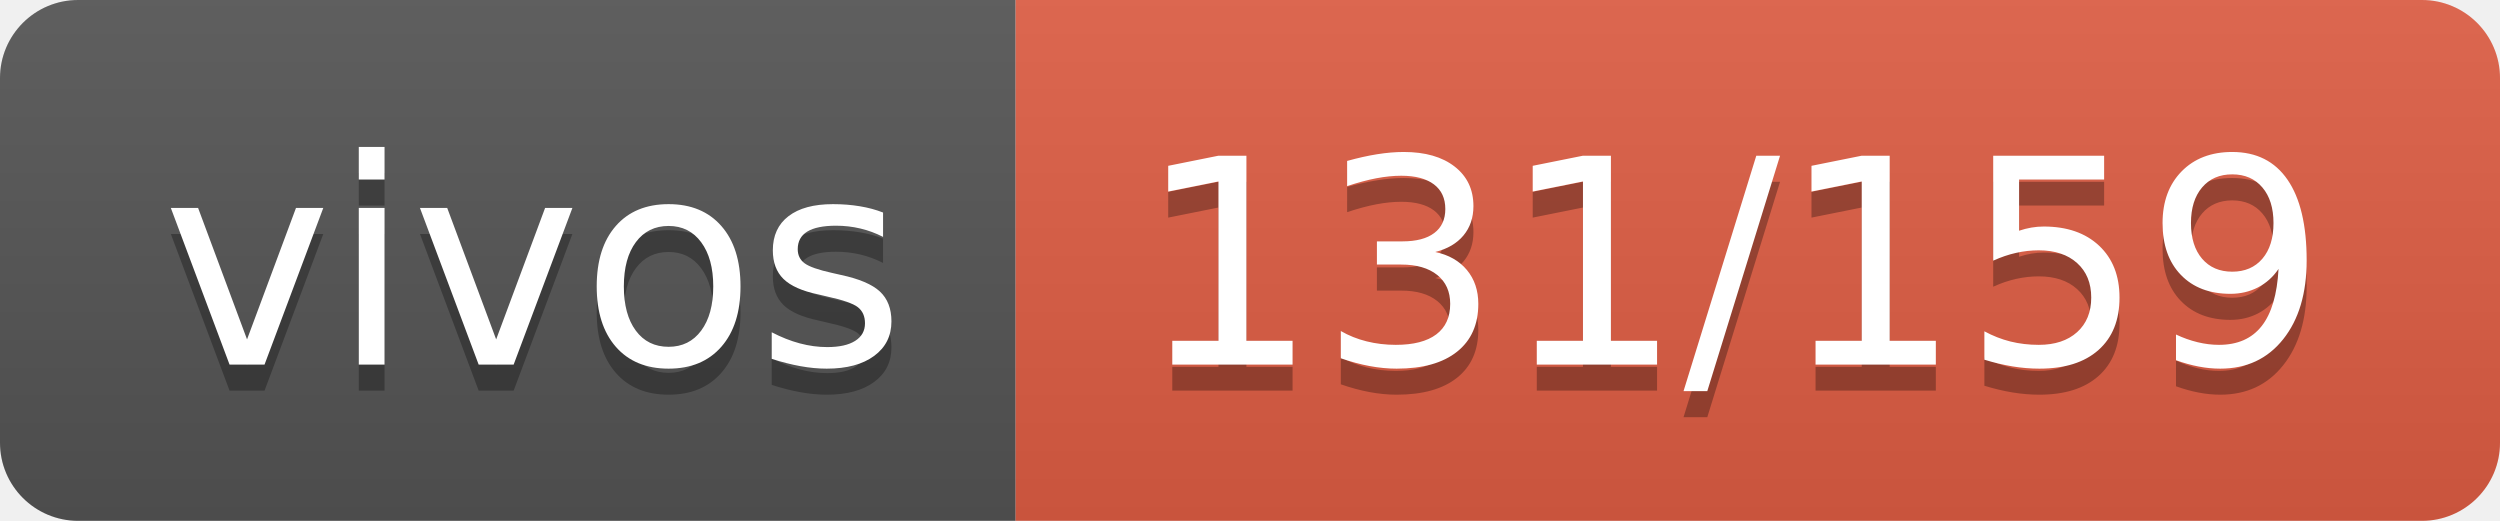
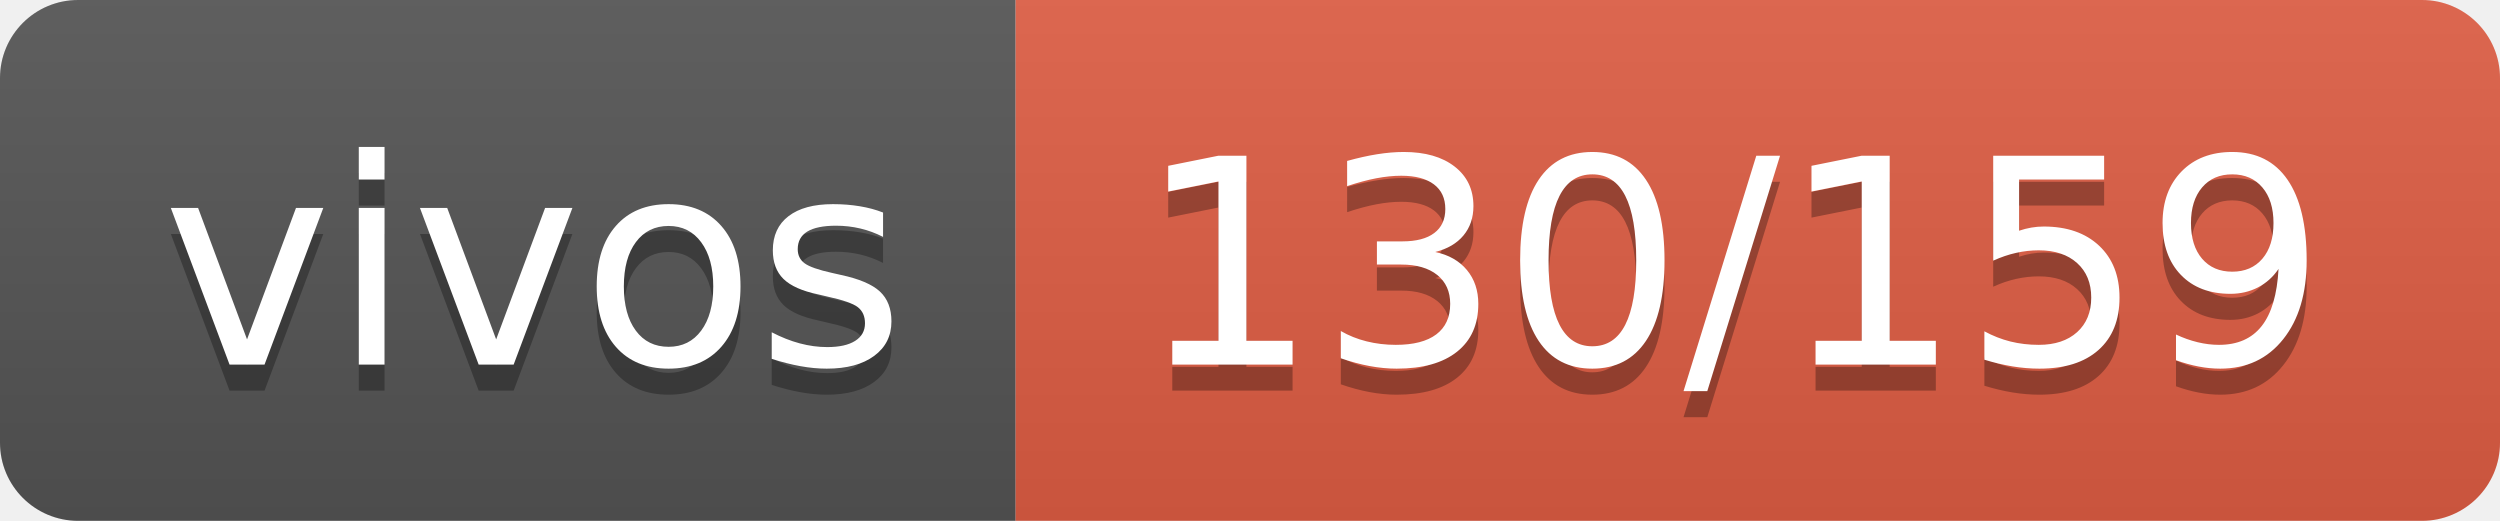
- <svg xmlns="http://www.w3.org/2000/svg" width="96" height="20" role="img" aria-label="vivos: 131/159">
+ <svg xmlns="http://www.w3.org/2000/svg" width="96" height="20" role="img" aria-label="vivos: 130/159">
  <linearGradient id="s" x2="0" y2="100%">
    <stop offset="0" stop-color="#bbb" stop-opacity=".1" />
    <stop offset="1" stop-opacity=".1" />
  </linearGradient>
  <clipPath id="r">
    <rect width="96" height="20" rx="3" fill="#fff" />
  </clipPath>
  <g clip-path="url(#r)">
    <rect width="39" height="20" fill="#555" />
    <rect x="39" width="57" height="20" fill="#e05d44" />
    <rect width="96" height="20" fill="url(#s)" />
  </g>
  <g fill="#fff" text-anchor="middle" font-family="Verdana,Geneva,DejaVu Sans,sans-serif" text-rendering="geometricPrecision" font-size="110">
    <text aria-hidden="true" x="205" y="150" fill="#010101" fill-opacity=".3" transform="scale(.1)" textLength="290">vivos</text>
    <text x="205" y="140" transform="scale(.1)" fill="#fff" textLength="290">vivos</text>
-     <text aria-hidden="true" x="665" y="150" fill="#010101" fill-opacity=".3" transform="scale(.1)" textLength="470">131/159</text>
-     <text x="665" y="140" transform="scale(.1)" fill="#fff" textLength="470">131/159</text>
+     <text aria-hidden="true" x="665" y="150" fill="#010101" fill-opacity=".3" transform="scale(.1)" textLength="470">130/159</text>
+     <text x="665" y="140" transform="scale(.1)" fill="#fff" textLength="470">130/159</text>
  </g>
</svg>
